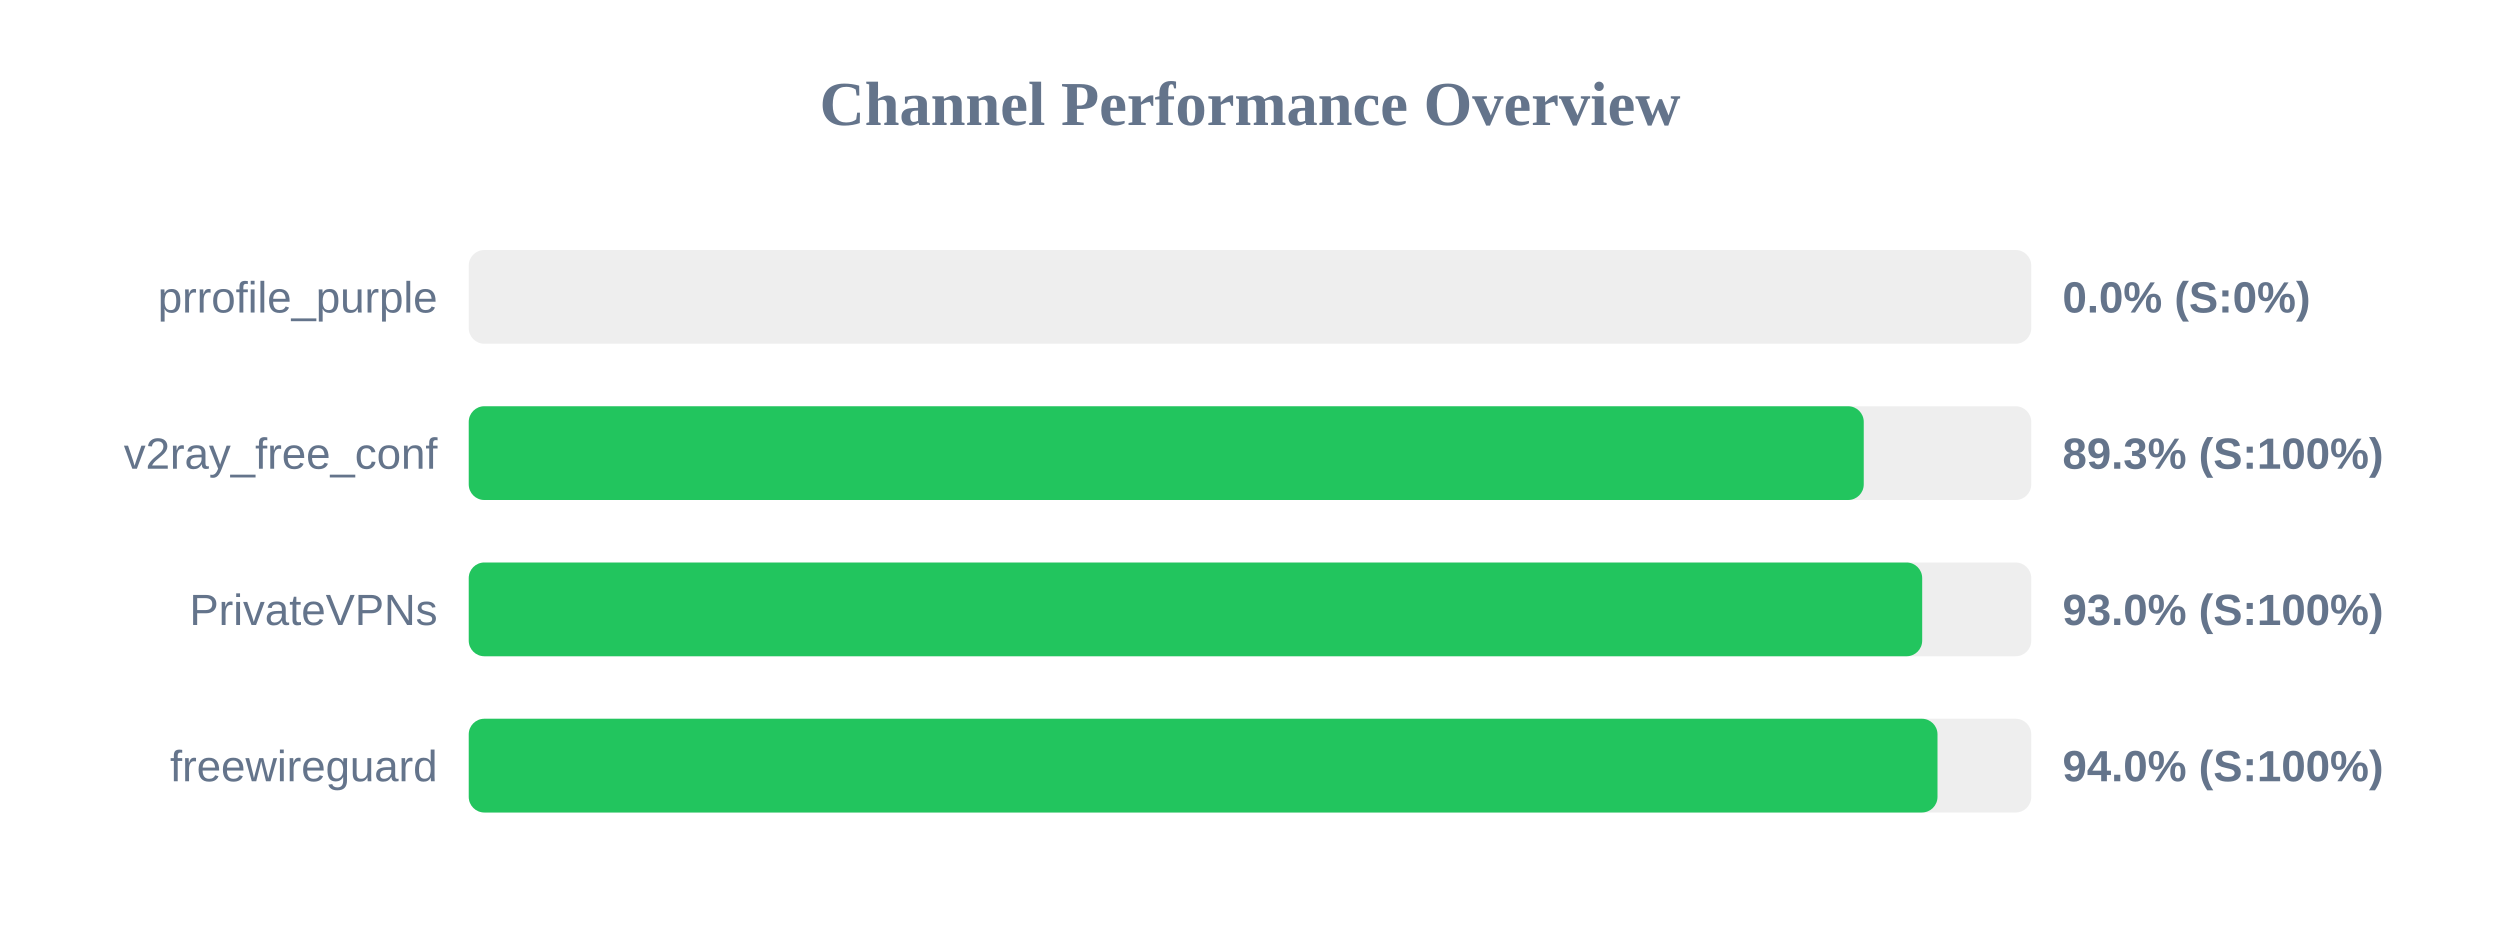
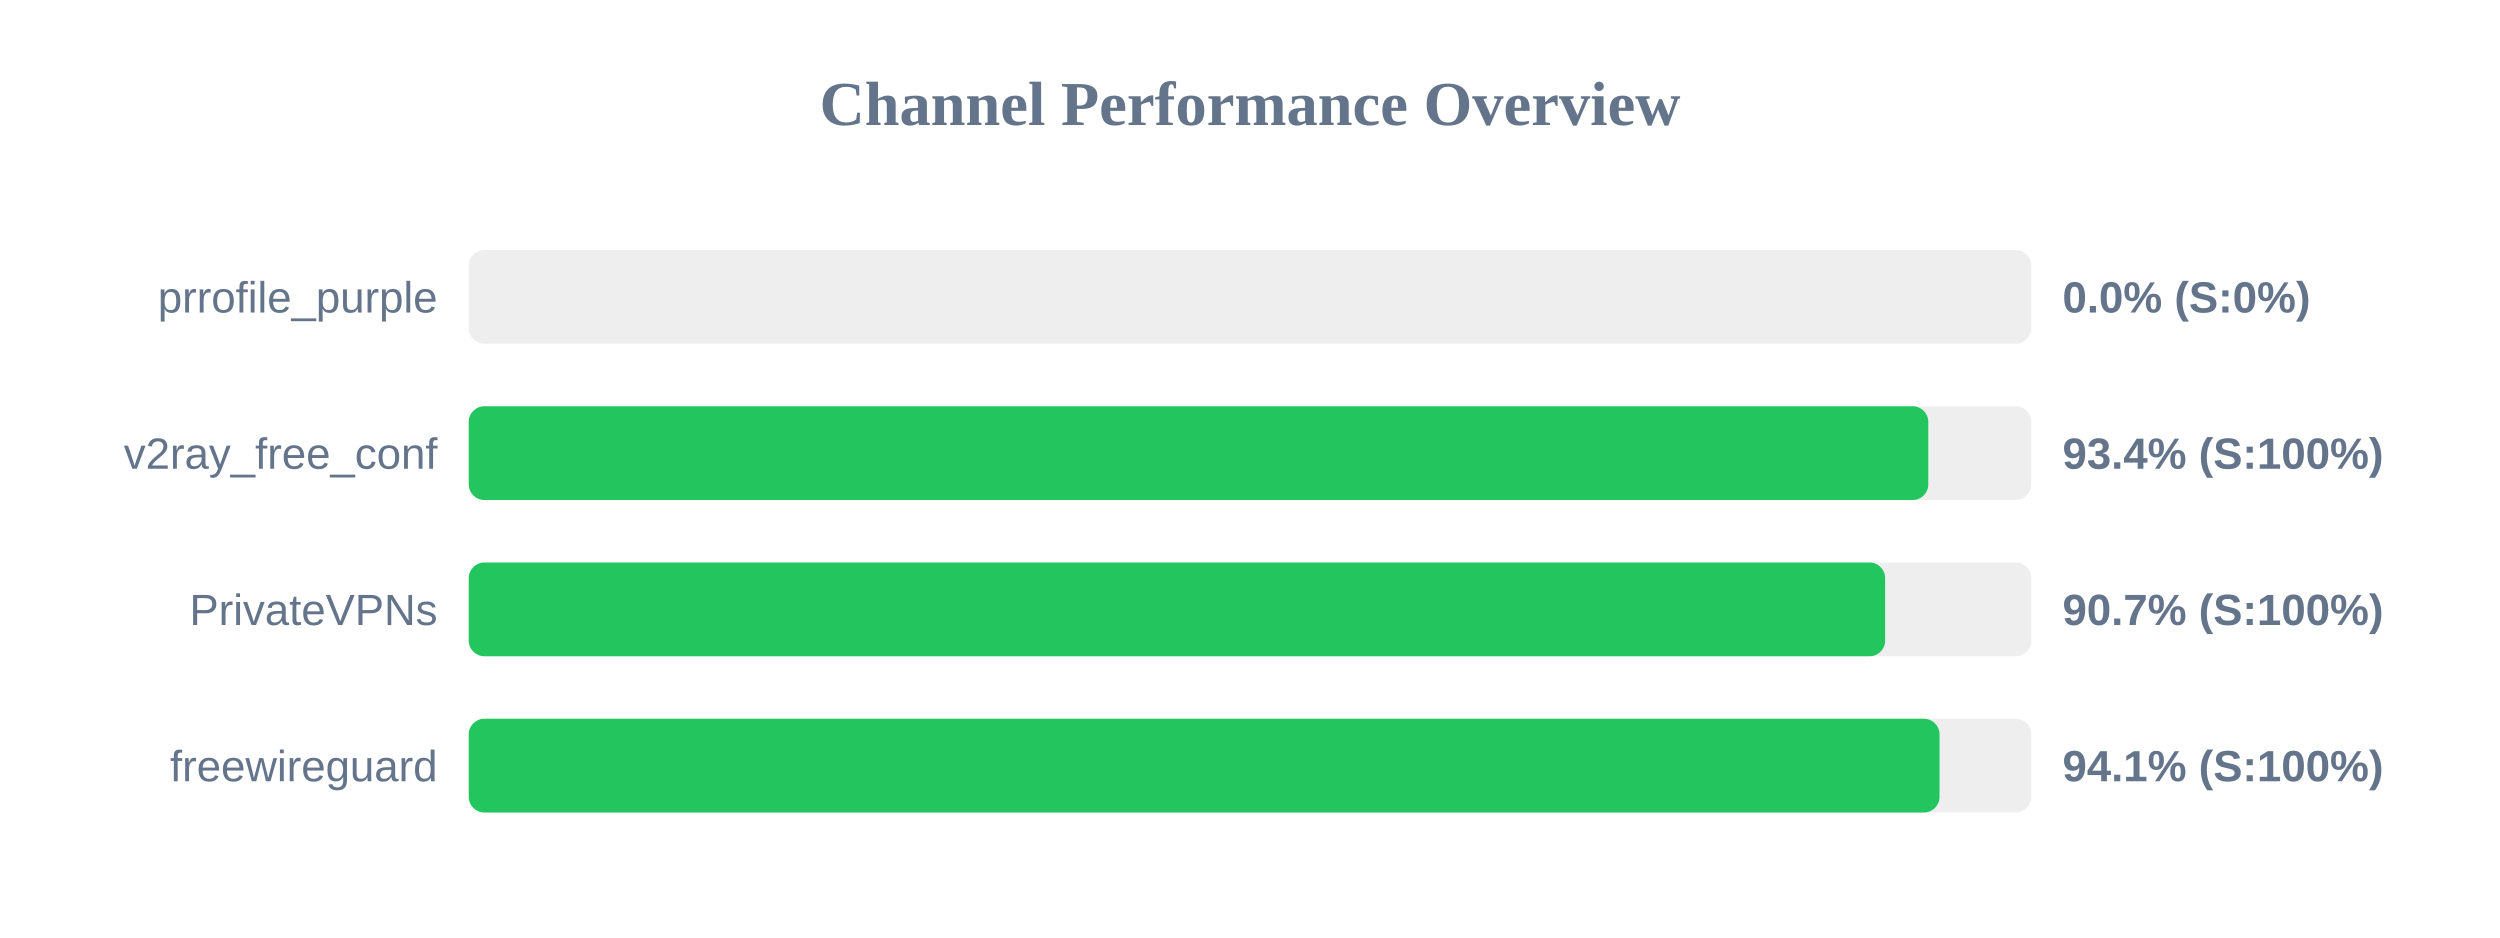
<svg xmlns="http://www.w3.org/2000/svg" width="800" height="300" version="1.1">
  <style>
        .row { font: 14px Arial; fill: #64748b; }
        .score { font: bold 14px Arial; fill: #64748b; }
    </style>
  <text x="400" y="40" text-anchor="middle" font-size="20px" font-weight="bold" fill="#64748b">Channel Performance Overview</text>
  <rect x="150" y="80" width="500" height="30" fill="#eee" rx="5" />
  <rect x="150" y="80" width="0.0" height="30" fill="#ef4444" rx="5" />
  <text x="140" y="100" text-anchor="end" class="row">prrofile_purple</text>
  <text x="660" y="100" text-anchor="start" class="score">0.0% (S:0%)</text>
  <rect x="150" y="130" width="500" height="30" fill="#eee" rx="5" />
-   <rect x="150" y="130" width="446.4" height="30" fill="#22c55e" rx="5" />
+   <rect x="150" y="130" width="467.05" height="30" fill="#22c55e" rx="5" />
  <text x="140" y="150" text-anchor="end" class="row">v2ray_free_conf</text>
-   <text x="660" y="150" text-anchor="start" class="score">89.3% (S:100%)</text>
+   <text x="660" y="150" text-anchor="start" class="score">93.4% (S:100%)</text>
  <rect x="150" y="180" width="500" height="30" fill="#eee" rx="5" />
-   <rect x="150" y="180" width="465.1" height="30" fill="#22c55e" rx="5" />
+   <rect x="150" y="180" width="453.25" height="30" fill="#22c55e" rx="5" />
  <text x="140" y="200" text-anchor="end" class="row">PrivateVPNs</text>
-   <text x="660" y="200" text-anchor="start" class="score">93.0% (S:100%)</text>
+   <text x="660" y="200" text-anchor="start" class="score">90.7% (S:100%)</text>
  <rect x="150" y="230" width="500" height="30" fill="#eee" rx="5" />
-   <rect x="150" y="230" width="470.0" height="30" fill="#22c55e" rx="5" />
+   <rect x="150" y="230" width="470.65" height="30" fill="#22c55e" rx="5" />
  <text x="140" y="250" text-anchor="end" class="row">freewireguard</text>
-   <text x="660" y="250" text-anchor="start" class="score">94.0% (S:100%)</text>
+   <text x="660" y="250" text-anchor="start" class="score">94.1% (S:100%)</text>
</svg>
